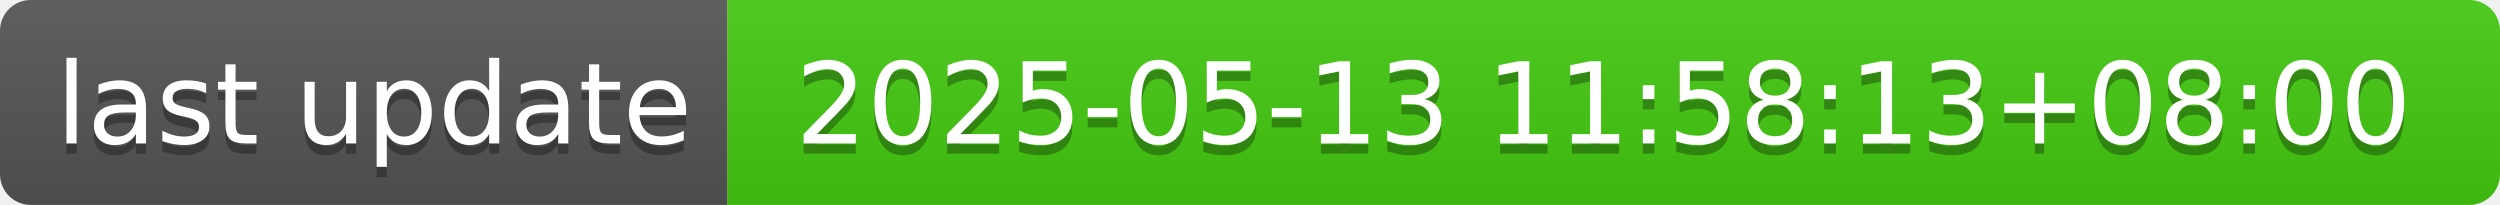
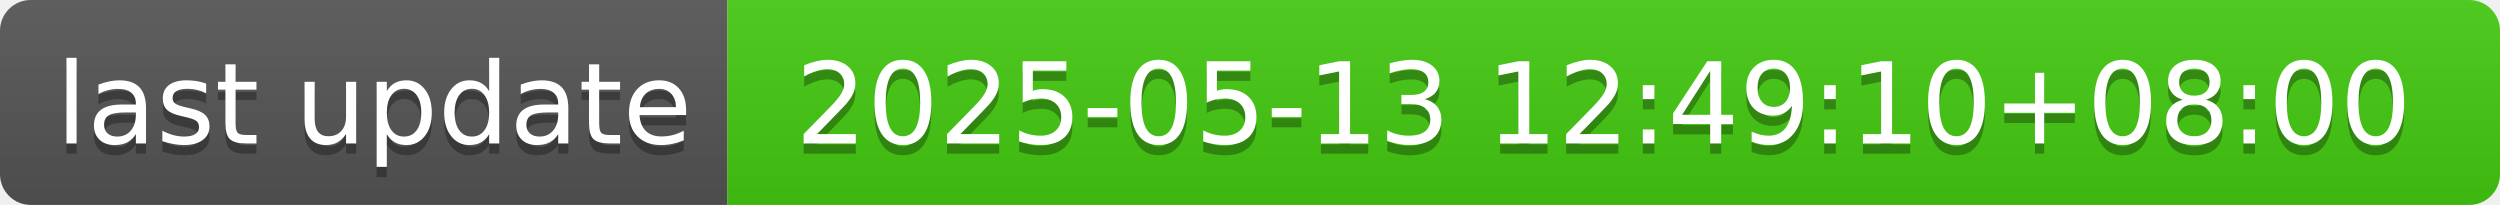
- <svg xmlns="http://www.w3.org/2000/svg" width="244" height="20" role="img" aria-label="last update: 2025-05-13 11:58:13+08:00">
+ <svg xmlns="http://www.w3.org/2000/svg" width="244" height="20" role="img" aria-label="last update: 2025-05-13 12:49:10+08:00">
  <linearGradient id="s" x2="0" y2="100%">
    <stop offset="0" stop-color="#bbb" stop-opacity=".1" />
    <stop offset="1" stop-opacity=".1" />
  </linearGradient>
  <clipPath id="r">
    <rect width="244" height="20" rx="3" fill="#fff" />
  </clipPath>
  <g clip-path="url(#r)">
    <rect width="71" height="20" fill="#555" />
    <rect x="71" width="173" height="20" fill="#4c1" />
    <rect width="244" height="20" fill="url(#s)" />
  </g>
  <g fill="#fff" text-anchor="middle" font-family="Verdana,Geneva,DejaVu Sans,sans-serif" text-rendering="geometricPrecision" font-size="110">
    <text aria-hidden="true" x="365" y="150" fill="#010101" fill-opacity=".3" transform="scale(.1)" textLength="610">last update</text>
    <text x="365" y="140" transform="scale(.1)" fill="#fff" textLength="610">last update</text>
-     <text aria-hidden="true" x="1565" y="150" fill="#010101" fill-opacity=".3" transform="scale(.1)" textLength="1630">2025-05-13 11:58:13+08:00</text>
-     <text x="1565" y="140" transform="scale(.1)" fill="#fff" textLength="1630">2025-05-13 11:58:13+08:00</text>
+     <text aria-hidden="true" x="1565" y="150" fill="#010101" fill-opacity=".3" transform="scale(.1)" textLength="1630">2025-05-13 12:49:10+08:00</text>
+     <text x="1565" y="140" transform="scale(.1)" fill="#fff" textLength="1630">2025-05-13 12:49:10+08:00</text>
  </g>
</svg>
